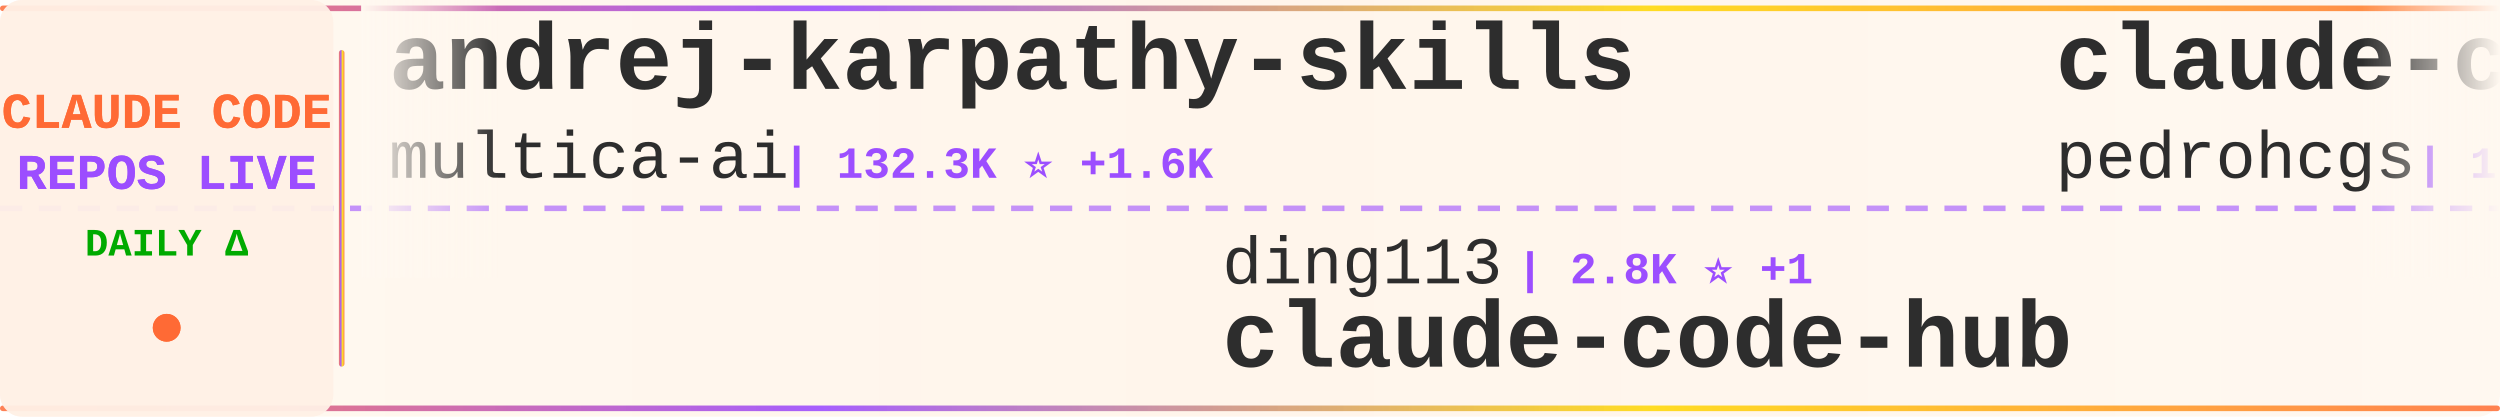
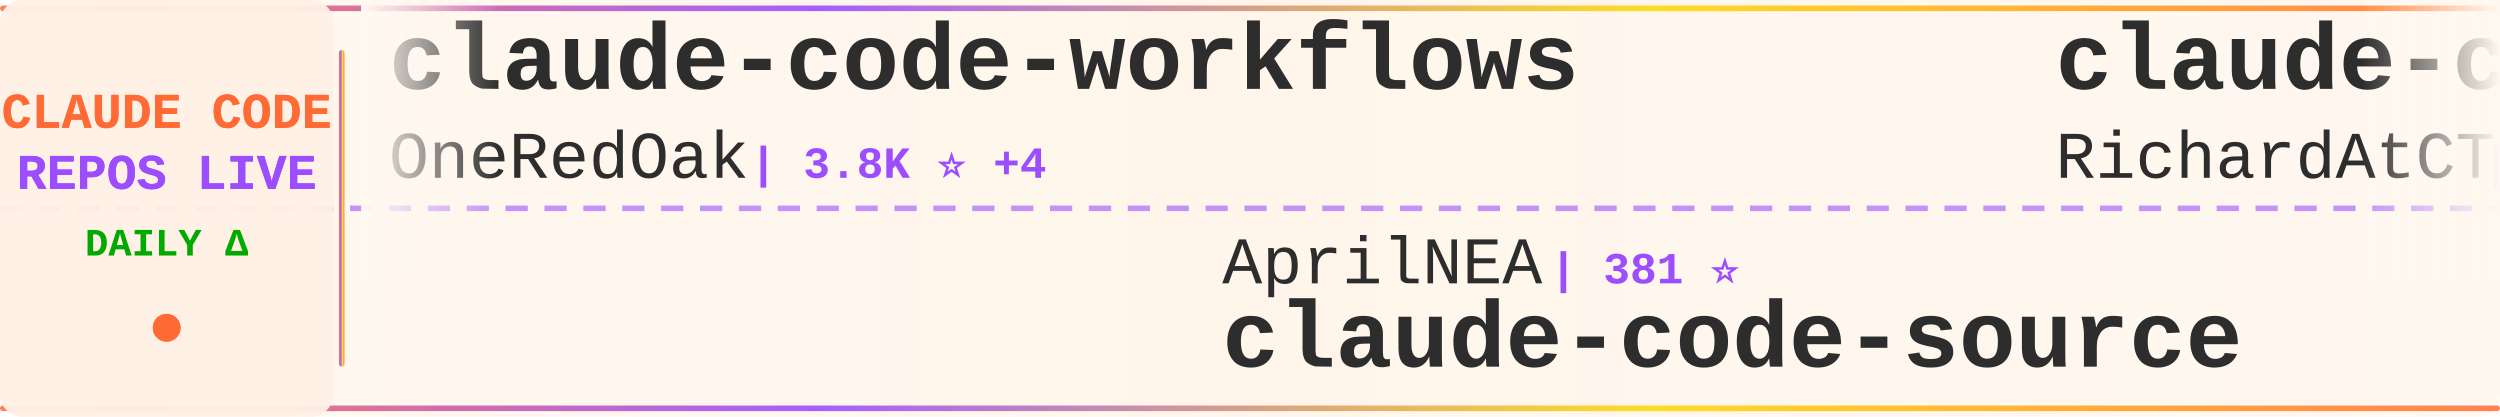
<svg xmlns="http://www.w3.org/2000/svg" width="900" height="150">
  <defs>
    <linearGradient id="tickerBg" x1="0%" y1="0%" x2="100%" y2="0%">
      <stop offset="0%" style="stop-color:#fff8f0;stop-opacity:0.98" />
      <stop offset="50%" style="stop-color:#fff5eb;stop-opacity:1" />
      <stop offset="100%" style="stop-color:#fff8f0;stop-opacity:0.98" />
    </linearGradient>
    <linearGradient id="borderGrad" x1="0%" y1="0%" x2="100%" y2="0%">
      <stop offset="0%" style="stop-color:#FF6B35;stop-opacity:0.85">
        <animate attributeName="stop-opacity" values="0.85;1;0.85" dur="2s" repeatCount="indefinite" />
      </stop>
      <stop offset="33%" style="stop-color:#9C4EFF;stop-opacity:0.9">
        <animate attributeName="stop-opacity" values="0.9;1;0.9" dur="2.2s" repeatCount="indefinite" />
      </stop>
      <stop offset="66%" style="stop-color:#FFD700;stop-opacity:0.85">
        <animate attributeName="stop-opacity" values="0.85;1;0.85" dur="1.8s" repeatCount="indefinite" />
      </stop>
      <stop offset="100%" style="stop-color:#FF6B35;stop-opacity:0.85">
        <animate attributeName="stop-opacity" values="0.85;1;0.85" dur="2s" repeatCount="indefinite" />
      </stop>
    </linearGradient>
    <filter id="textGlow">
      <feGaussianBlur stdDeviation="0.15" result="coloredBlur" />
      <feMerge>
        <feMergeNode in="coloredBlur" />
        <feMergeNode in="SourceGraphic" />
      </feMerge>
    </filter>
    <filter id="metricGlow">
      <feGaussianBlur stdDeviation="0.2" result="coloredBlur" />
      <feMerge>
        <feMergeNode in="coloredBlur" />
        <feMergeNode in="SourceGraphic" />
      </feMerge>
    </filter>
    <linearGradient id="leftFade" x1="0%" y1="0%" x2="100%" y2="0%">
      <stop offset="0%" style="stop-color:#fff8f0;stop-opacity:1" />
      <stop offset="100%" style="stop-color:#fff8f0;stop-opacity:0" />
    </linearGradient>
    <linearGradient id="rightFade" x1="0%" y1="0%" x2="100%" y2="0%">
      <stop offset="0%" style="stop-color:#fff8f0;stop-opacity:0" />
      <stop offset="100%" style="stop-color:#fff8f0;stop-opacity:1" />
    </linearGradient>
  </defs>
  <rect width="900" height="150" fill="url(#tickerBg)" rx="8" />
  <rect x="0" y="2" width="900" height="2" fill="url(#borderGrad)" rx="1" />
  <rect x="0" y="146" width="900" height="2" fill="url(#borderGrad)" rx="1" />
  <line x1="0" y1="75" x2="900" y2="75" stroke="#9C4EFF" stroke-width="2" stroke-dasharray="8 6" opacity="0.6" />
  <rect x="0" y="0" width="120" height="150" fill="#fff0e6" opacity="0.95" rx="8" />
  <text x="60" y="46" font-family="'Courier New', monospace" font-size="18" font-weight="bold" fill="#FF6B35" text-anchor="middle" filter="url(#textGlow)">
    CLAUDE CODE
  </text>
  <text x="60" y="68" font-family="'Courier New', monospace" font-size="18" font-weight="bold" fill="#9C4EFF" text-anchor="middle" filter="url(#textGlow)">
    REPOS LIVE
  </text>
  <text x="60" y="92" font-family="'Courier New', monospace" font-size="14" font-weight="bold" fill="#00aa00" text-anchor="middle">
    DAILY Δ
  </text>
  <circle cx="60" cy="118" r="5" fill="#FF6B35" filter="url(#metricGlow)">
    <animate attributeName="r" values="4;6;4" dur="1.5s" repeatCount="indefinite" />
    <animate attributeName="opacity" values="0.6;1;0.6" dur="1.5s" repeatCount="indefinite" />
  </circle>
  <rect x="122" y="18" width="2" height="114" fill="url(#borderGrad)" rx="1" />
  <clipPath id="tickerClip">
    <rect x="130" y="0" width="770" height="150" />
  </clipPath>
  <g clip-path="url(#tickerClip)">
    <g id="tickerItems">
      <animateTransform attributeName="transform" attributeType="XML" type="translate" from="0 0" to="-3000 0" dur="54s" repeatCount="indefinite" />
      <g transform="translate(0, 0)">
-         <text x="140" y="32" font-family="'Courier New', monospace" font-size="34" font-weight="bold" fill="#2d2d2d">andrej-karpathy-skills</text>
-         <text x="140" y="64" font-family="'Courier New', monospace" font-size="24" font-weight="normal" fill="#2d2d2d" opacity="1.0">multica-ai</text>
-         <text x="282" y="64" font-family="'Courier New', monospace" font-size="16" font-weight="bold" fill="#9C4EFF"> | 132.3K ⭐ +1.6K</text>
+         <text x="140" y="32" font-family="'Courier New', monospace" font-size="34" font-weight="bold" fill="#2d2d2d">claude-code-workflows</text>
+         <text x="140" y="64" font-family="'Courier New', monospace" font-size="24" font-weight="normal" fill="#2d2d2d" opacity="1.0">OneRedOak</text>
+         <text x="270" y="64" font-family="'Courier New', monospace" font-size="16" font-weight="bold" fill="#9C4EFF"> | 3.8K ⭐ +4</text>
      </g>
      <g transform="translate(300, 0)">
-         <text x="140" y="102" font-family="'Courier New', monospace" font-size="24" font-weight="normal" fill="#2d2d2d" opacity="1.0">ding113</text>
-         <text x="246" y="102" font-family="'Courier New', monospace" font-size="16" font-weight="bold" fill="#9C4EFF"> | 2.8K ⭐ +1</text>
-         <text x="140" y="132" font-family="'Courier New', monospace" font-size="34" font-weight="bold" fill="#2d2d2d">claude-code-hub</text>
+         <text x="140" y="102" font-family="'Courier New', monospace" font-size="24" font-weight="normal" fill="#2d2d2d" opacity="1.0">AprilNEA</text>
+         <text x="258" y="102" font-family="'Courier New', monospace" font-size="16" font-weight="bold" fill="#9C4EFF"> | 381 ⭐</text>
+         <text x="140" y="132" font-family="'Courier New', monospace" font-size="34" font-weight="bold" fill="#2d2d2d">claude-code-source</text>
      </g>
      <g transform="translate(600, 0)">
-         <text x="140" y="32" font-family="'Courier New', monospace" font-size="34" font-weight="bold" fill="#2d2d2d">claude-code-my-workflow</text>
-         <text x="140" y="64" font-family="'Courier New', monospace" font-size="24" font-weight="normal" fill="#2d2d2d" opacity="1.0">pedrohcgs</text>
-         <text x="270" y="64" font-family="'Courier New', monospace" font-size="16" font-weight="bold" fill="#9C4EFF"> | 1.1K ⭐ +6</text>
+         <text x="140" y="32" font-family="'Courier New', monospace" font-size="34" font-weight="bold" fill="#2d2d2d">claude-code-telegram</text>
+         <text x="140" y="64" font-family="'Courier New', monospace" font-size="24" font-weight="normal" fill="#2d2d2d" opacity="1.0">RichardAtCT</text>
+         <text x="294" y="64" font-family="'Courier New', monospace" font-size="16" font-weight="bold" fill="#9C4EFF"> | 2.6K ⭐ +1</text>
      </g>
      <g transform="translate(900, 0)">
-         <text x="140" y="102" font-family="'Courier New', monospace" font-size="24" font-weight="normal" fill="#2d2d2d" opacity="1.0">oboard</text>
-         <text x="234" y="102" font-family="'Courier New', monospace" font-size="16" font-weight="bold" fill="#9C4EFF"> | 3.1K ⭐ +2</text>
-         <text x="140" y="132" font-family="'Courier New', monospace" font-size="34" font-weight="bold" fill="#2d2d2d">claude-code-rev</text>
+         <text x="140" y="102" font-family="'Courier New', monospace" font-size="24" font-weight="normal" fill="#2d2d2d" opacity="1.0">Alishahryar1</text>
+         <text x="306" y="102" font-family="'Courier New', monospace" font-size="16" font-weight="bold" fill="#9C4EFF"> | 25.0K ⭐ +217</text>
+         <text x="140" y="132" font-family="'Courier New', monospace" font-size="34" font-weight="bold" fill="#2d2d2d">free-claude-code</text>
      </g>
      <g transform="translate(1200, 0)">
-         <text x="140" y="32" font-family="'Courier New', monospace" font-size="34" font-weight="bold" fill="#2d2d2d">claude_codex_bridge</text>
-         <text x="140" y="64" font-family="'Courier New', monospace" font-size="24" font-weight="normal" fill="#2d2d2d" opacity="1.0">SeemSeam</text>
-         <text x="258" y="64" font-family="'Courier New', monospace" font-size="16" font-weight="bold" fill="#9C4EFF"> | 2.6K ⭐ +19</text>
+         <text x="140" y="32" font-family="'Courier New', monospace" font-size="34" font-weight="bold" fill="#2d2d2d">Claude-Code-Game-Studios</text>
+         <text x="140" y="64" font-family="'Courier New', monospace" font-size="24" font-weight="normal" fill="#2d2d2d" opacity="1.0">Donchitos</text>
+         <text x="270" y="64" font-family="'Courier New', monospace" font-size="16" font-weight="bold" fill="#9C4EFF"> | 18.9K ⭐ +132</text>
      </g>
      <g transform="translate(1500, 0)">
-         <text x="140" y="102" font-family="'Courier New', monospace" font-size="24" font-weight="normal" fill="#2d2d2d" opacity="1.0">Maciek-roboblog</text>
-         <text x="342" y="102" font-family="'Courier New', monospace" font-size="16" font-weight="bold" fill="#9C4EFF"> | 8.0K ⭐ +6</text>
-         <text x="140" y="132" font-family="'Courier New', monospace" font-size="34" font-weight="bold" fill="#2d2d2d">Claude-Code-Usage-Monito...</text>
+         <text x="140" y="102" font-family="'Courier New', monospace" font-size="24" font-weight="normal" fill="#2d2d2d" opacity="1.0">fuergaosi233</text>
+         <text x="306" y="102" font-family="'Courier New', monospace" font-size="16" font-weight="bold" fill="#9C4EFF"> | 2.6K ⭐ +2</text>
+         <text x="140" y="132" font-family="'Courier New', monospace" font-size="34" font-weight="bold" fill="#2d2d2d">claude-code-proxy</text>
      </g>
      <g transform="translate(1800, 0)">
-         <text x="140" y="32" font-family="'Courier New', monospace" font-size="34" font-weight="bold" fill="#2d2d2d">claude-code-tudou</text>
-         <text x="140" y="64" font-family="'Courier New', monospace" font-size="24" font-weight="normal" fill="#2d2d2d" opacity="1.0">AICoderTudou</text>
-         <text x="306" y="64" font-family="'Courier New', monospace" font-size="16" font-weight="bold" fill="#9C4EFF"> | 501 ⭐</text>
+         <text x="140" y="32" font-family="'Courier New', monospace" font-size="34" font-weight="bold" fill="#2d2d2d">claude-code-security-rev...</text>
+         <text x="140" y="64" font-family="'Courier New', monospace" font-size="24" font-weight="normal" fill="#2d2d2d" opacity="1.0">anthropics</text>
+         <text x="282" y="64" font-family="'Courier New', monospace" font-size="16" font-weight="bold" fill="#9C4EFF"> | 4.6K ⭐ +5</text>
      </g>
      <g transform="translate(2100, 0)">
-         <text x="140" y="102" font-family="'Courier New', monospace" font-size="24" font-weight="normal" fill="#2d2d2d" opacity="1.0">wshobson</text>
-         <text x="258" y="102" font-family="'Courier New', monospace" font-size="16" font-weight="bold" fill="#9C4EFF"> | 35.5K ⭐ +55</text>
-         <text x="140" y="132" font-family="'Courier New', monospace" font-size="34" font-weight="bold" fill="#2d2d2d">agents</text>
+         <text x="140" y="102" font-family="'Courier New', monospace" font-size="24" font-weight="normal" fill="#2d2d2d" opacity="1.0">ChinaSiro</text>
+         <text x="270" y="102" font-family="'Courier New', monospace" font-size="16" font-weight="bold" fill="#9C4EFF"> | 9.2K ⭐ +4</text>
+         <text x="140" y="132" font-family="'Courier New', monospace" font-size="34" font-weight="bold" fill="#2d2d2d">claude-code-sourcemap</text>
      </g>
      <g transform="translate(2400, 0)">
-         <text x="140" y="32" font-family="'Courier New', monospace" font-size="34" font-weight="bold" fill="#2d2d2d">Claude-code</text>
-         <text x="140" y="64" font-family="'Courier New', monospace" font-size="24" font-weight="normal" fill="#2d2d2d" opacity="1.0">zstmfhy</text>
-         <text x="246" y="64" font-family="'Courier New', monospace" font-size="16" font-weight="bold" fill="#9C4EFF"> | 189 ⭐</text>
+         <text x="140" y="32" font-family="'Courier New', monospace" font-size="34" font-weight="bold" fill="#2d2d2d">claude-code-local</text>
+         <text x="140" y="64" font-family="'Courier New', monospace" font-size="24" font-weight="normal" fill="#2d2d2d" opacity="1.0">nicedreamzapp</text>
+         <text x="318" y="64" font-family="'Courier New', monospace" font-size="16" font-weight="bold" fill="#9C4EFF"> | 2.6K ⭐ +3</text>
      </g>
      <g transform="translate(2700, 0)">
-         <text x="140" y="102" font-family="'Courier New', monospace" font-size="24" font-weight="normal" fill="#2d2d2d" opacity="1.0">ChrisWiles</text>
-         <text x="282" y="102" font-family="'Courier New', monospace" font-size="16" font-weight="bold" fill="#9C4EFF"> | 5.9K ⭐ +1</text>
-         <text x="140" y="132" font-family="'Courier New', monospace" font-size="34" font-weight="bold" fill="#2d2d2d">claude-code-showcase</text>
+         <text x="140" y="102" font-family="'Courier New', monospace" font-size="24" font-weight="normal" fill="#2d2d2d" opacity="1.0">luongnv89</text>
+         <text x="270" y="102" font-family="'Courier New', monospace" font-size="16" font-weight="bold" fill="#9C4EFF"> | 33.2K ⭐ +156</text>
+         <text x="140" y="132" font-family="'Courier New', monospace" font-size="34" font-weight="bold" fill="#2d2d2d">claude-howto</text>
      </g>
      <g transform="translate(3000, 0)">
-         <text x="140" y="32" font-family="'Courier New', monospace" font-size="34" font-weight="bold" fill="#2d2d2d">andrej-karpathy-skills</text>
-         <text x="140" y="64" font-family="'Courier New', monospace" font-size="24" font-weight="normal" fill="#2d2d2d" opacity="1.0">multica-ai</text>
-         <text x="282" y="64" font-family="'Courier New', monospace" font-size="16" font-weight="bold" fill="#9C4EFF"> | 132.3K ⭐ +1.6K</text>
+         <text x="140" y="32" font-family="'Courier New', monospace" font-size="34" font-weight="bold" fill="#2d2d2d">claude-code-workflows</text>
+         <text x="140" y="64" font-family="'Courier New', monospace" font-size="24" font-weight="normal" fill="#2d2d2d" opacity="1.0">OneRedOak</text>
+         <text x="270" y="64" font-family="'Courier New', monospace" font-size="16" font-weight="bold" fill="#9C4EFF"> | 3.8K ⭐ +4</text>
      </g>
      <g transform="translate(3300, 0)">
-         <text x="140" y="102" font-family="'Courier New', monospace" font-size="24" font-weight="normal" fill="#2d2d2d" opacity="1.0">ding113</text>
-         <text x="246" y="102" font-family="'Courier New', monospace" font-size="16" font-weight="bold" fill="#9C4EFF"> | 2.8K ⭐ +1</text>
-         <text x="140" y="132" font-family="'Courier New', monospace" font-size="34" font-weight="bold" fill="#2d2d2d">claude-code-hub</text>
+         <text x="140" y="102" font-family="'Courier New', monospace" font-size="24" font-weight="normal" fill="#2d2d2d" opacity="1.0">AprilNEA</text>
+         <text x="258" y="102" font-family="'Courier New', monospace" font-size="16" font-weight="bold" fill="#9C4EFF"> | 381 ⭐</text>
+         <text x="140" y="132" font-family="'Courier New', monospace" font-size="34" font-weight="bold" fill="#2d2d2d">claude-code-source</text>
      </g>
      <g transform="translate(3600, 0)">
-         <text x="140" y="32" font-family="'Courier New', monospace" font-size="34" font-weight="bold" fill="#2d2d2d">claude-code-my-workflow</text>
-         <text x="140" y="64" font-family="'Courier New', monospace" font-size="24" font-weight="normal" fill="#2d2d2d" opacity="1.0">pedrohcgs</text>
-         <text x="270" y="64" font-family="'Courier New', monospace" font-size="16" font-weight="bold" fill="#9C4EFF"> | 1.1K ⭐ +6</text>
+         <text x="140" y="32" font-family="'Courier New', monospace" font-size="34" font-weight="bold" fill="#2d2d2d">claude-code-telegram</text>
+         <text x="140" y="64" font-family="'Courier New', monospace" font-size="24" font-weight="normal" fill="#2d2d2d" opacity="1.0">RichardAtCT</text>
+         <text x="294" y="64" font-family="'Courier New', monospace" font-size="16" font-weight="bold" fill="#9C4EFF"> | 2.6K ⭐ +1</text>
      </g>
      <g transform="translate(3900, 0)">
-         <text x="140" y="102" font-family="'Courier New', monospace" font-size="24" font-weight="normal" fill="#2d2d2d" opacity="1.0">oboard</text>
-         <text x="234" y="102" font-family="'Courier New', monospace" font-size="16" font-weight="bold" fill="#9C4EFF"> | 3.1K ⭐ +2</text>
-         <text x="140" y="132" font-family="'Courier New', monospace" font-size="34" font-weight="bold" fill="#2d2d2d">claude-code-rev</text>
+         <text x="140" y="102" font-family="'Courier New', monospace" font-size="24" font-weight="normal" fill="#2d2d2d" opacity="1.0">Alishahryar1</text>
+         <text x="306" y="102" font-family="'Courier New', monospace" font-size="16" font-weight="bold" fill="#9C4EFF"> | 25.0K ⭐ +217</text>
+         <text x="140" y="132" font-family="'Courier New', monospace" font-size="34" font-weight="bold" fill="#2d2d2d">free-claude-code</text>
      </g>
    </g>
  </g>
  <rect x="130" y="0" width="50" height="100" fill="url(#leftFade)" />
  <rect x="850" y="0" width="50" height="100" fill="url(#rightFade)" />
</svg>
